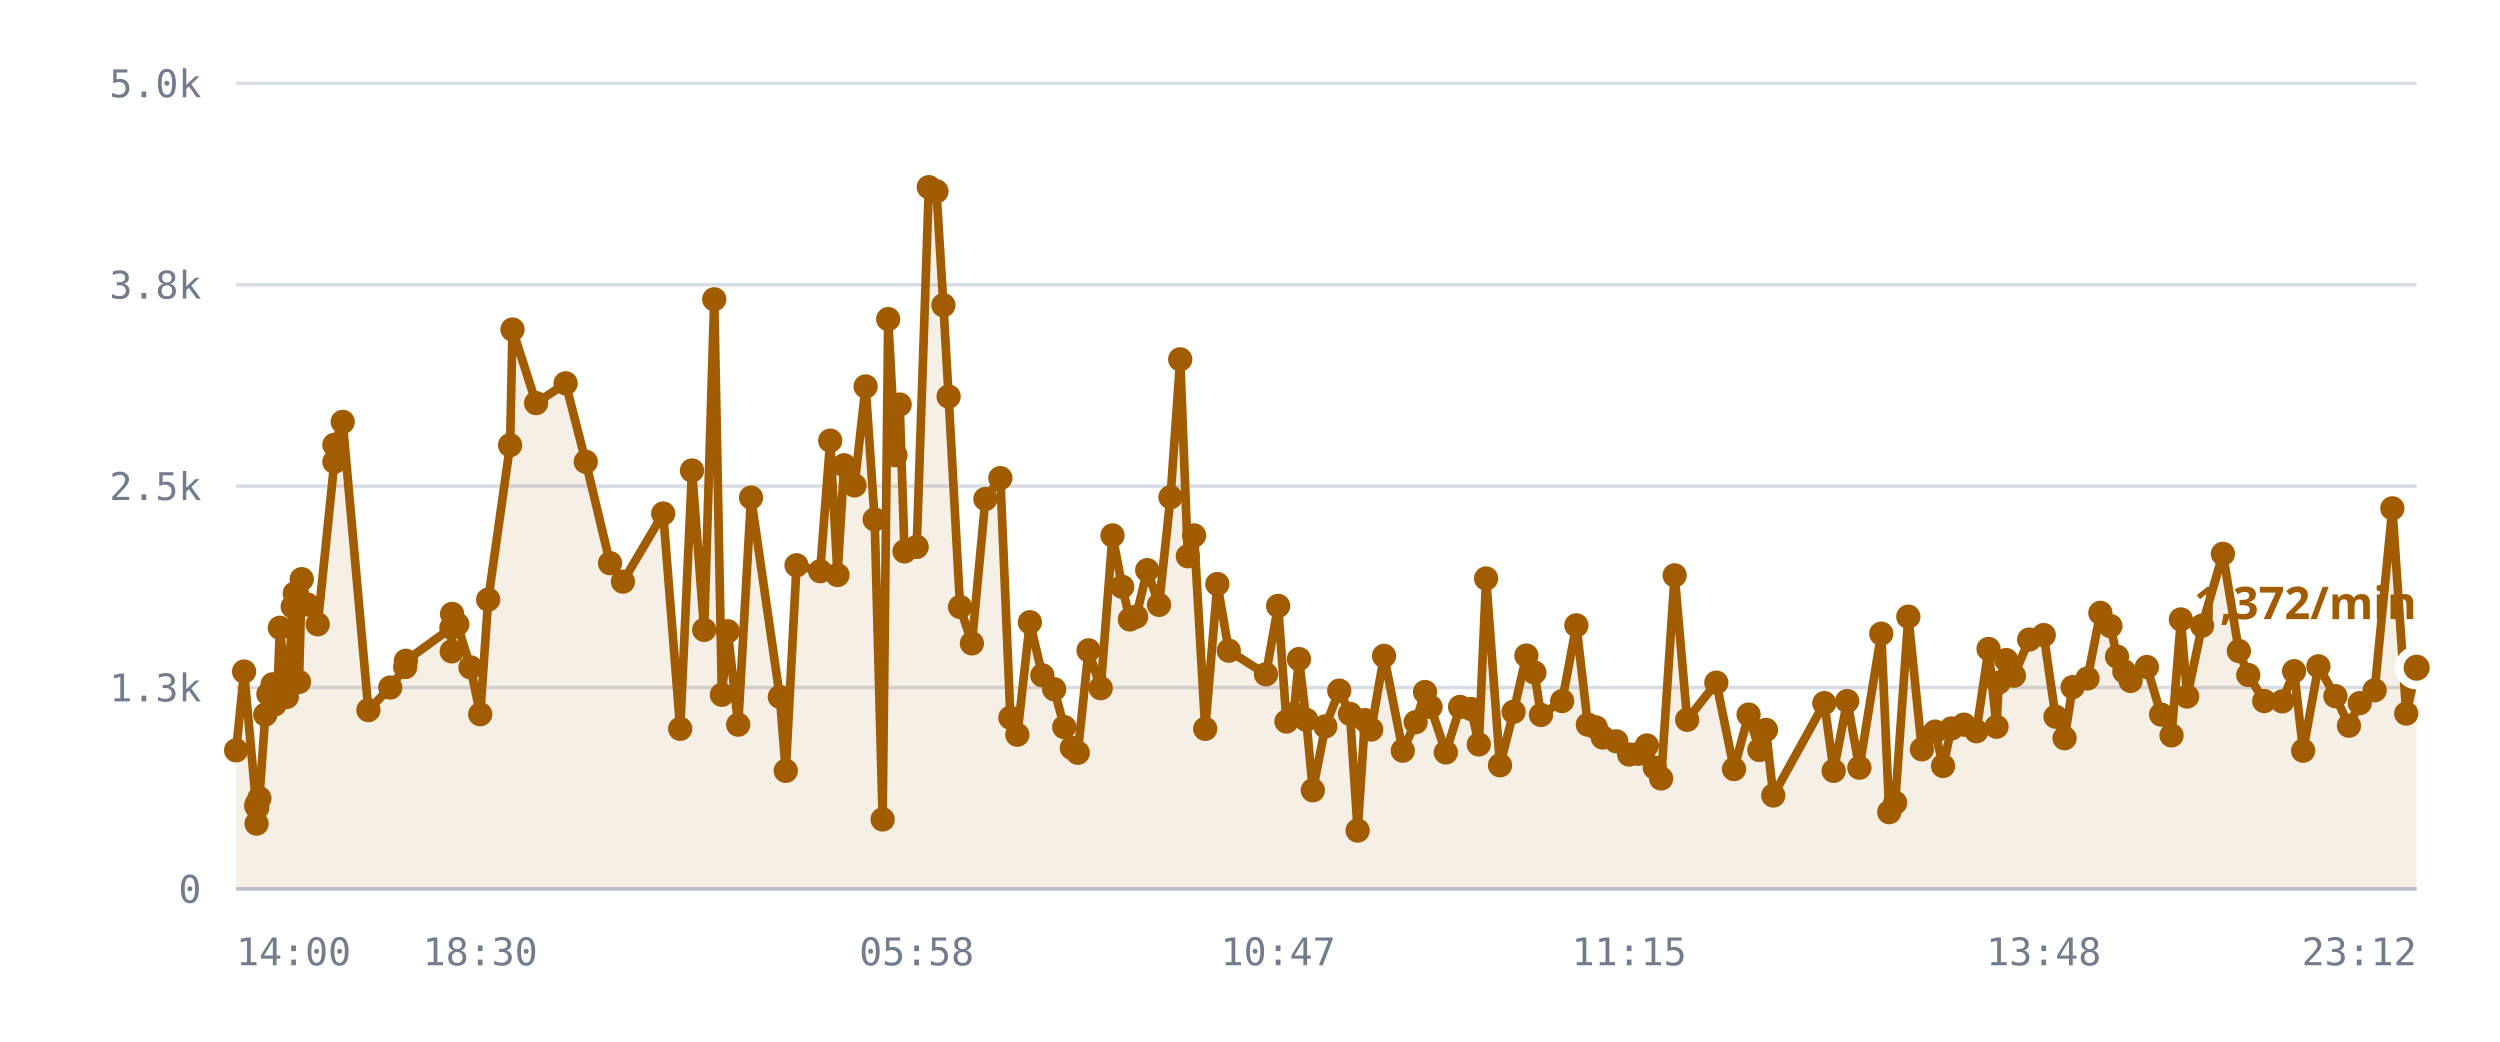
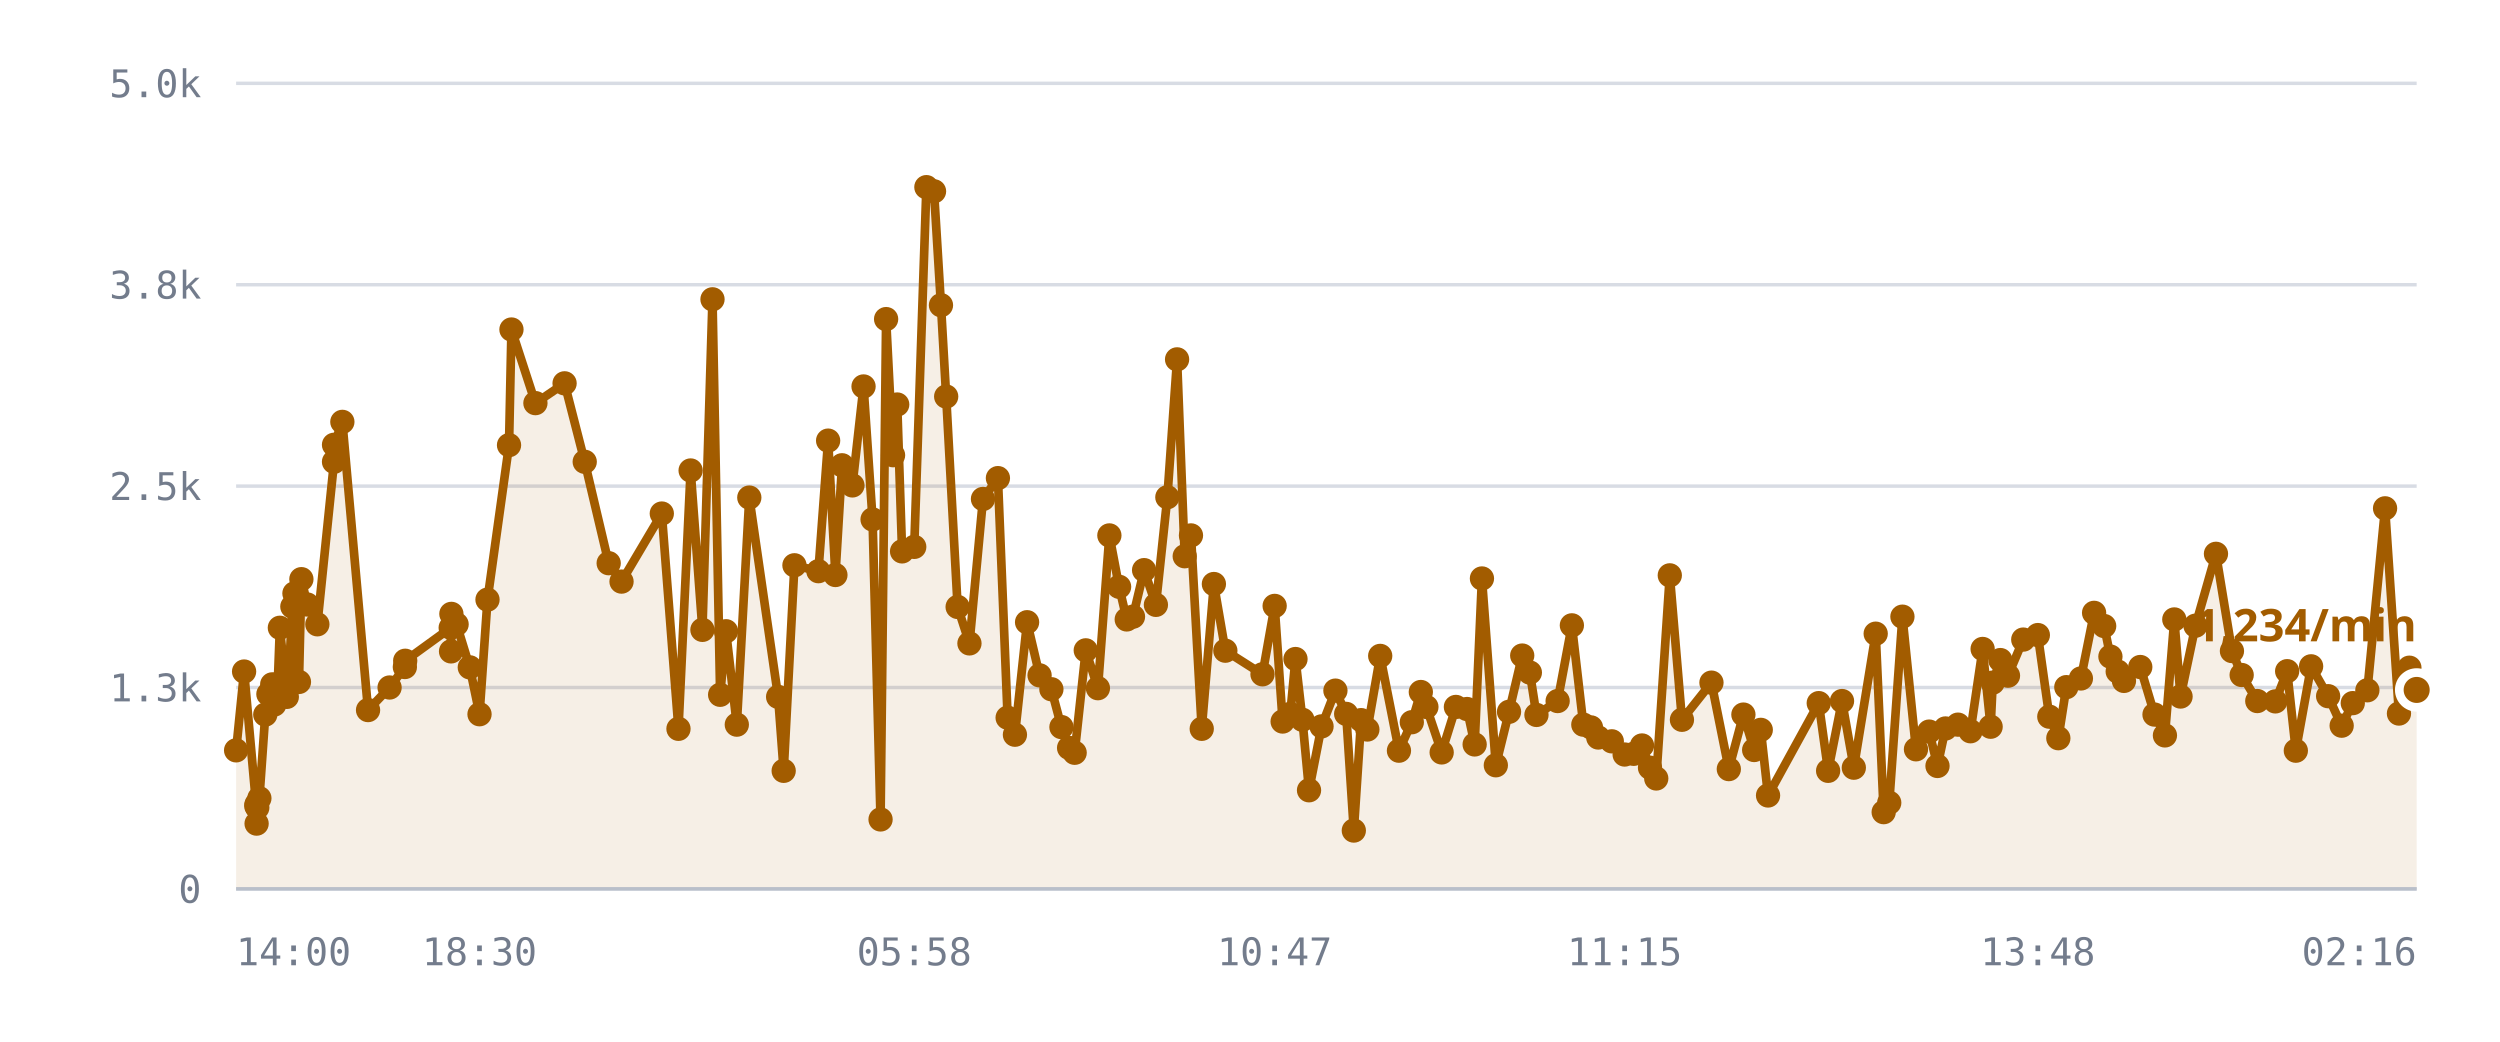
<svg xmlns="http://www.w3.org/2000/svg" viewBox="0 0 720 300" role="img" aria-label="/r/lobby messages per minute">
  <style>
    .grid      { stroke: var(--chart-grid, #d8dce4); stroke-width: 1; }
    .cap       { stroke: var(--chart-cap, #9a2b22); stroke-width: 1.5; stroke-dasharray: 5 4; }
    .cap-label { fill: var(--chart-cap, #9a2b22); font: 600 11px Archivo, system-ui, sans-serif; letter-spacing: .04em; }
    .tick      { fill: var(--chart-muted, #737c8c); font: 500 11px "IBM Plex Mono", ui-monospace, monospace; }
    .tick-y    { text-anchor: end; }
    .tick-x    { text-anchor: middle; }
    .series    { fill: none; stroke: var(--chart-line, #a25c00); stroke-width: 2.5; stroke-linejoin: round; stroke-linecap: round; }
    .fill      { fill: var(--chart-fill, rgba(162,92,0,.10)); stroke: none; }
    .dot       { fill: var(--chart-line, #a25c00); }
    .dot-last  { stroke: var(--chart-bg, #fff); stroke-width: 2.5; }
    .end-label { fill: var(--chart-line, #a25c00); font: 700 13px Archivo, system-ui, sans-serif; }
    .axis      { stroke: var(--chart-axis, #b9bfca); stroke-width: 1; }
  </style>
  <line x1="68" y1="256.0" x2="696" y2="256.0" class="grid" />
  <text x="58" y="260.0" class="tick tick-y">0</text>
  <line x1="68" y1="198.0" x2="696" y2="198.0" class="grid" />
  <text x="58" y="202.0" class="tick tick-y">1.3k</text>
  <line x1="68" y1="140.0" x2="696" y2="140.0" class="grid" />
  <text x="58" y="144.0" class="tick tick-y">2.5k</text>
  <line x1="68" y1="82.0" x2="696" y2="82.0" class="grid" />
  <text x="58" y="86.0" class="tick tick-y">3.8k</text>
  <line x1="68" y1="24.0" x2="696" y2="24.0" class="grid" />
  <text x="58" y="28.0" class="tick tick-y">5.0k</text>
-   <path d="M68.0,216.1 L70.3,193.4 L73.8,232.1 L73.9,237.2 L73.9,231.6 L74.1,232.6 L74.7,229.9 L76.4,205.8 L77.3,199.9 L78.5,197.1 L79.1,202.9 L80.0,197.0 L80.6,180.8 L82.6,200.7 L83.2,194.5 L84.3,174.7 L84.9,170.9 L86.1,196.4 L86.9,166.8 L88.5,174.1 L91.5,179.8 L96.3,133.0 L96.3,128.1 L98.7,121.5 L106.1,204.5 L112.4,198.0 L116.7,192.1 L116.9,190.3 L130.0,180.8 L130.1,187.6 L130.2,176.8 L131.7,179.8 L135.5,192.2 L138.3,205.7 L140.6,172.7 L146.9,128.2 L147.6,94.9 L154.4,116.1 L162.9,110.4 L168.7,133.0 L175.7,162.2 L179.4,167.5 L191.0,147.9 L195.9,209.9 L199.3,135.5 L202.8,181.4 L205.7,86.2 L207.9,200.1 L209.6,181.8 L212.6,208.7 L216.3,143.3 L224.6,200.7 L226.3,222.0 L229.4,162.8 L236.2,164.5 L239.1,126.9 L241.2,165.6 L243.1,134.0 L246.1,139.8 L249.3,111.3 L251.9,149.6 L254.2,236.0 L255.8,91.9 L257.9,131.1 L259.1,116.5 L260.5,158.8 L264.0,157.5 L267.5,53.9 L269.7,55.1 L271.7,87.9 L273.2,114.2 L276.5,174.8 L279.9,185.3 L283.8,143.7 L288.1,137.7 L291.0,206.7 L293.0,211.6 L296.6,179.2 L300.2,194.5 L303.6,198.5 L306.5,209.4 L308.7,215.4 L310.4,216.8 L313.5,187.3 L317.0,198.2 L320.4,154.2 L323.2,169.0 L325.4,178.4 L327.2,177.6 L330.4,164.2 L333.8,174.2 L337.1,143.2 L339.9,103.5 L342.1,160.2 L343.9,154.2 L347.1,209.9 L350.6,168.2 L353.9,187.4 L364.6,194.2 L368.1,174.5 L370.5,207.8 L372.6,205.6 L374.1,189.8 L376.2,207.3 L378.1,227.6 L381.7,209.2 L385.7,198.9 L388.8,205.6 L391.0,239.2 L393.1,207.4 L394.9,210.1 L398.6,188.9 L404.0,216.2 L407.7,208.0 L410.4,199.3 L412.0,203.6 L416.4,216.7 L420.5,203.6 L423.7,204.2 L425.9,214.4 L428.0,166.6 L432.0,220.4 L435.9,205.0 L439.6,188.8 L441.9,193.7 L443.8,205.9 L449.9,201.9 L454.0,180.1 L457.3,208.7 L459.6,209.5 L461.6,212.4 L465.5,213.5 L469.2,217.3 L471.9,217.1 L474.3,214.7 L476.6,221.1 L478.4,224.2 L482.3,165.7 L485.9,207.3 L494.3,196.6 L499.4,221.5 L503.6,205.8 L506.7,216.0 L508.6,210.2 L510.7,229.1 L525.4,202.5 L528.1,222.0 L532.0,201.9 L535.5,221.1 L541.8,182.5 L544.1,233.9 L545.8,231.2 L549.6,177.6 L553.5,215.8 L557.3,210.7 L559.6,220.6 L562.0,209.8 L565.6,208.7 L569.2,210.6 L572.7,186.9 L575.0,209.3 L575.6,196.6 L577.8,190.1 L580.0,194.6 L584.4,184.2 L588.6,182.9 L592.0,206.4 L594.6,212.6 L596.9,197.9 L601.2,195.4 L604.9,176.5 L607.8,180.3 L609.7,189.1 L611.8,193.4 L613.6,196.1 L618.3,192.1 L622.4,205.8 L625.4,211.8 L628.1,178.4 L629.9,200.6 L634.2,180.2 L640.2,159.5 L644.8,187.5 L647.5,194.4 L652.1,201.9 L657.3,202.0 L660.7,193.3 L663.3,216.2 L667.7,191.9 L672.6,200.5 L676.5,209.0 L679.6,202.5 L683.9,198.8 L689.0,146.4 L693.0,205.5 L696.0,192.3 L696.0,256.0 L68.0,256.0 Z" class="fill" />
-   <path d="M68.0,216.1 L70.3,193.4 L73.8,232.1 L73.9,237.2 L73.9,231.6 L74.1,232.6 L74.7,229.9 L76.4,205.8 L77.3,199.9 L78.5,197.1 L79.1,202.9 L80.0,197.0 L80.6,180.8 L82.6,200.7 L83.2,194.5 L84.3,174.7 L84.9,170.9 L86.1,196.4 L86.9,166.8 L88.5,174.1 L91.5,179.8 L96.3,133.0 L96.3,128.1 L98.7,121.5 L106.1,204.5 L112.4,198.0 L116.7,192.1 L116.9,190.3 L130.0,180.8 L130.1,187.6 L130.2,176.8 L131.7,179.8 L135.5,192.2 L138.3,205.7 L140.6,172.7 L146.9,128.2 L147.6,94.9 L154.4,116.1 L162.9,110.4 L168.7,133.0 L175.7,162.2 L179.4,167.5 L191.0,147.9 L195.9,209.9 L199.3,135.5 L202.8,181.4 L205.7,86.2 L207.9,200.1 L209.6,181.8 L212.6,208.7 L216.3,143.3 L224.6,200.7 L226.3,222.0 L229.4,162.8 L236.2,164.5 L239.1,126.9 L241.2,165.6 L243.1,134.0 L246.1,139.8 L249.3,111.3 L251.9,149.6 L254.2,236.0 L255.8,91.9 L257.9,131.1 L259.1,116.5 L260.5,158.8 L264.0,157.5 L267.5,53.9 L269.7,55.1 L271.7,87.9 L273.2,114.2 L276.5,174.8 L279.9,185.3 L283.8,143.7 L288.1,137.7 L291.0,206.7 L293.0,211.6 L296.6,179.2 L300.2,194.5 L303.6,198.5 L306.5,209.4 L308.7,215.4 L310.4,216.8 L313.5,187.3 L317.0,198.2 L320.4,154.2 L323.2,169.0 L325.4,178.4 L327.2,177.6 L330.4,164.2 L333.8,174.2 L337.1,143.2 L339.9,103.5 L342.1,160.2 L343.9,154.2 L347.1,209.9 L350.6,168.2 L353.9,187.4 L364.6,194.2 L368.1,174.5 L370.5,207.8 L372.6,205.6 L374.1,189.8 L376.2,207.3 L378.1,227.6 L381.7,209.2 L385.7,198.9 L388.8,205.6 L391.0,239.2 L393.1,207.4 L394.9,210.1 L398.6,188.9 L404.0,216.2 L407.7,208.0 L410.4,199.3 L412.0,203.6 L416.4,216.7 L420.5,203.6 L423.7,204.2 L425.9,214.4 L428.0,166.6 L432.0,220.4 L435.9,205.0 L439.6,188.8 L441.9,193.7 L443.8,205.9 L449.9,201.9 L454.0,180.1 L457.3,208.7 L459.6,209.5 L461.6,212.4 L465.5,213.5 L469.2,217.3 L471.9,217.1 L474.3,214.7 L476.6,221.1 L478.4,224.2 L482.3,165.7 L485.9,207.3 L494.3,196.6 L499.4,221.5 L503.6,205.8 L506.7,216.0 L508.6,210.2 L510.7,229.1 L525.4,202.5 L528.1,222.0 L532.0,201.9 L535.5,221.1 L541.8,182.5 L544.1,233.9 L545.8,231.2 L549.6,177.6 L553.5,215.8 L557.3,210.7 L559.6,220.6 L562.0,209.8 L565.6,208.7 L569.2,210.6 L572.7,186.9 L575.0,209.3 L575.6,196.6 L577.8,190.1 L580.0,194.6 L584.4,184.2 L588.6,182.9 L592.0,206.4 L594.6,212.6 L596.9,197.9 L601.2,195.4 L604.9,176.5 L607.8,180.3 L609.7,189.1 L611.8,193.4 L613.6,196.1 L618.3,192.1 L622.4,205.8 L625.4,211.8 L628.1,178.4 L629.9,200.6 L634.2,180.2 L640.2,159.5 L644.8,187.5 L647.5,194.4 L652.1,201.9 L657.3,202.0 L660.7,193.3 L663.3,216.2 L667.7,191.9 L672.6,200.5 L676.5,209.0 L679.6,202.5 L683.9,198.8 L689.0,146.4 L693.0,205.5 L696.0,192.3" class="series" />
+   <path d="M68.0,216.1 L70.3,193.4 L73.8,232.1 L73.9,237.2 L73.9,231.6 L74.1,232.6 L74.7,229.9 L76.4,205.8 L77.3,199.9 L78.4,197.1 L79.0,202.9 L80.0,197.0 L80.6,180.8 L82.6,200.7 L83.2,194.5 L84.2,174.7 L84.8,170.9 L86.1,196.4 L86.8,166.8 L88.5,174.1 L91.4,179.8 L96.2,133.0 L96.2,128.1 L98.6,121.5 L106.0,204.5 L112.2,198.0 L116.6,192.1 L116.7,190.3 L129.8,180.8 L129.9,187.6 L130.0,176.8 L131.5,179.8 L135.3,192.2 L138.1,205.7 L140.4,172.7 L146.6,128.2 L147.3,94.9 L154.2,116.1 L162.6,110.4 L168.4,133.0 L175.3,162.2 L179.0,167.5 L190.6,147.9 L195.4,209.9 L198.9,135.5 L202.3,181.4 L205.2,86.2 L207.4,200.1 L209.1,181.8 L212.2,208.7 L215.8,143.3 L224.1,200.7 L225.7,222.0 L228.8,162.8 L235.7,164.5 L238.5,126.9 L240.6,165.6 L242.5,134.0 L245.5,139.8 L248.7,111.3 L251.3,149.6 L253.6,236.0 L255.2,91.9 L257.2,131.1 L258.4,116.5 L259.8,158.8 L263.3,157.5 L266.8,53.9 L269.0,55.1 L271.0,87.9 L272.5,114.2 L275.8,174.8 L279.2,185.3 L283.1,143.7 L287.4,137.7 L290.2,206.7 L292.3,211.6 L295.8,179.2 L299.4,194.5 L302.8,198.5 L305.7,209.4 L307.9,215.4 L309.5,216.8 L312.7,187.3 L316.2,198.2 L319.5,154.2 L322.3,169.0 L324.5,178.4 L326.3,177.6 L329.5,164.2 L332.9,174.2 L336.2,143.2 L339.0,103.5 L341.2,160.2 L343.0,154.2 L346.1,209.9 L349.6,168.2 L352.9,187.4 L363.6,194.2 L367.1,174.5 L369.4,207.8 L371.6,205.6 L373.1,189.8 L375.1,207.3 L377.0,227.6 L380.6,209.2 L384.6,198.9 L387.7,205.6 L389.9,239.2 L392.0,207.4 L393.8,210.1 L397.5,188.9 L402.9,216.2 L406.6,208.0 L409.2,199.3 L410.8,203.6 L415.2,216.7 L419.3,203.6 L422.5,204.2 L424.7,214.4 L426.8,166.6 L430.8,220.4 L434.6,205.0 L438.4,188.8 L440.6,193.7 L442.5,205.9 L448.6,201.9 L452.7,180.1 L456.0,208.7 L458.2,209.5 L460.3,212.4 L464.2,213.5 L467.9,217.3 L470.5,217.1 L472.9,214.7 L475.2,221.1 L477.0,224.2 L480.9,165.7 L484.4,207.3 L492.9,196.6 L497.9,221.5 L502.1,205.8 L505.2,216.0 L507.1,210.2 L509.2,229.1 L523.8,202.5 L526.5,222.0 L530.5,201.9 L533.9,221.1 L540.2,182.5 L542.5,233.9 L544.1,231.2 L547.9,177.6 L551.8,215.8 L555.6,210.7 L558.0,220.6 L560.3,209.8 L563.9,208.7 L567.5,210.6 L571.0,186.9 L573.3,209.3 L573.9,196.6 L576.1,190.1 L578.3,194.6 L582.7,184.2 L586.9,182.9 L590.2,206.4 L592.8,212.6 L595.1,197.9 L599.3,195.4 L603.1,176.5 L606.0,180.3 L607.8,189.1 L609.9,193.4 L611.7,196.1 L616.4,192.1 L620.5,205.8 L623.5,211.8 L626.2,178.4 L628.0,200.6 L632.3,180.2 L638.2,159.5 L642.8,187.5 L645.6,194.4 L650.1,201.9 L655.3,202.0 L658.7,193.3 L661.2,216.2 L665.6,191.9 L670.5,200.5 L674.4,209.0 L677.6,202.5 L681.8,198.8 L686.9,146.4 L690.9,205.5 L693.9,192.3 L696.0,198.7 L696.0,256.0 L68.0,256.0 Z" class="fill" />
+   <path d="M68.0,216.1 L70.3,193.4 L73.8,232.1 L73.9,237.2 L73.9,231.6 L74.1,232.6 L74.7,229.9 L76.4,205.8 L77.3,199.9 L78.4,197.1 L79.0,202.9 L80.0,197.0 L80.6,180.8 L82.6,200.7 L83.2,194.5 L84.2,174.7 L84.8,170.9 L86.1,196.4 L86.8,166.8 L88.5,174.1 L91.4,179.8 L96.2,133.0 L96.2,128.1 L98.6,121.5 L106.0,204.5 L112.2,198.0 L116.6,192.1 L116.7,190.3 L129.8,180.8 L129.9,187.6 L130.0,176.8 L131.5,179.8 L135.3,192.2 L138.1,205.7 L140.4,172.7 L146.6,128.2 L147.3,94.9 L154.2,116.1 L162.6,110.4 L168.4,133.0 L175.3,162.2 L179.0,167.5 L190.6,147.9 L195.4,209.9 L198.9,135.5 L202.3,181.4 L205.2,86.2 L207.4,200.1 L209.1,181.8 L212.2,208.7 L215.8,143.3 L224.1,200.7 L225.7,222.0 L228.8,162.8 L235.7,164.5 L238.5,126.9 L240.6,165.6 L242.5,134.0 L245.5,139.8 L248.7,111.3 L251.3,149.6 L253.6,236.0 L255.2,91.9 L257.2,131.1 L258.4,116.5 L259.8,158.8 L263.3,157.5 L266.8,53.9 L269.0,55.1 L271.0,87.9 L272.5,114.2 L275.8,174.8 L279.2,185.3 L283.1,143.7 L287.4,137.7 L290.2,206.7 L292.3,211.6 L295.8,179.2 L299.4,194.5 L302.8,198.5 L305.7,209.4 L307.9,215.4 L309.5,216.8 L312.7,187.3 L316.2,198.2 L319.5,154.2 L322.3,169.0 L324.5,178.4 L326.3,177.6 L329.5,164.2 L332.9,174.2 L336.2,143.2 L339.0,103.5 L341.2,160.2 L343.0,154.2 L346.1,209.9 L349.6,168.2 L352.9,187.4 L363.6,194.2 L367.1,174.5 L369.4,207.8 L371.6,205.6 L373.1,189.8 L375.1,207.3 L377.0,227.6 L380.6,209.2 L384.6,198.9 L387.7,205.6 L389.9,239.2 L392.0,207.4 L393.8,210.1 L397.5,188.9 L402.9,216.2 L406.6,208.0 L409.2,199.3 L410.8,203.6 L415.2,216.7 L419.3,203.6 L422.5,204.2 L424.7,214.4 L426.8,166.6 L430.8,220.4 L434.6,205.0 L438.4,188.8 L440.6,193.7 L442.5,205.9 L448.6,201.9 L452.7,180.1 L456.0,208.7 L458.2,209.5 L460.3,212.4 L464.2,213.5 L467.9,217.3 L470.5,217.1 L472.9,214.7 L475.2,221.1 L477.0,224.2 L480.9,165.7 L484.4,207.3 L492.9,196.6 L497.9,221.5 L502.1,205.8 L505.2,216.0 L507.1,210.2 L509.2,229.1 L523.8,202.5 L526.5,222.0 L530.5,201.9 L533.9,221.1 L540.2,182.5 L542.5,233.9 L544.1,231.2 L547.9,177.6 L551.8,215.8 L555.6,210.7 L558.0,220.6 L560.3,209.8 L563.9,208.7 L567.5,210.6 L571.0,186.9 L573.3,209.3 L573.9,196.6 L576.1,190.1 L578.3,194.6 L582.7,184.2 L586.9,182.9 L590.2,206.4 L592.8,212.6 L595.1,197.9 L599.3,195.4 L603.1,176.5 L606.0,180.3 L607.8,189.1 L609.9,193.4 L611.7,196.1 L616.4,192.1 L620.5,205.8 L623.5,211.8 L626.2,178.4 L628.0,200.6 L632.3,180.2 L638.2,159.5 L642.8,187.5 L645.6,194.4 L650.1,201.9 L655.3,202.0 L658.7,193.3 L661.2,216.2 L665.6,191.9 L670.5,200.5 L674.4,209.0 L677.6,202.5 L681.8,198.8 L686.9,146.4 L690.9,205.5 L693.9,192.3 L696.0,198.7" class="series" />
  <circle cx="68.0" cy="216.1" r="3.5" class="dot" />
  <circle cx="70.3" cy="193.4" r="3.5" class="dot" />
  <circle cx="73.8" cy="232.1" r="3.5" class="dot" />
  <circle cx="73.9" cy="237.2" r="3.5" class="dot" />
  <circle cx="73.9" cy="231.6" r="3.5" class="dot" />
  <circle cx="74.1" cy="232.6" r="3.5" class="dot" />
  <circle cx="74.7" cy="229.9" r="3.5" class="dot" />
  <circle cx="76.4" cy="205.8" r="3.5" class="dot" />
  <circle cx="77.3" cy="199.9" r="3.5" class="dot" />
-   <circle cx="78.5" cy="197.1" r="3.5" class="dot" />
-   <circle cx="79.1" cy="202.9" r="3.5" class="dot" />
+   <circle cx="78.4" cy="197.1" r="3.5" class="dot" />
+   <circle cx="79.0" cy="202.9" r="3.5" class="dot" />
  <circle cx="80.0" cy="197.0" r="3.5" class="dot" />
  <circle cx="80.6" cy="180.8" r="3.5" class="dot" />
  <circle cx="82.6" cy="200.7" r="3.5" class="dot" />
  <circle cx="83.2" cy="194.5" r="3.5" class="dot" />
-   <circle cx="84.3" cy="174.7" r="3.5" class="dot" />
-   <circle cx="84.9" cy="170.9" r="3.5" class="dot" />
+   <circle cx="84.2" cy="174.7" r="3.5" class="dot" />
+   <circle cx="84.8" cy="170.9" r="3.5" class="dot" />
  <circle cx="86.1" cy="196.4" r="3.5" class="dot" />
-   <circle cx="86.9" cy="166.8" r="3.5" class="dot" />
+   <circle cx="86.8" cy="166.8" r="3.5" class="dot" />
  <circle cx="88.5" cy="174.1" r="3.5" class="dot" />
-   <circle cx="91.5" cy="179.8" r="3.5" class="dot" />
-   <circle cx="96.3" cy="133.0" r="3.5" class="dot" />
-   <circle cx="96.3" cy="128.1" r="3.5" class="dot" />
-   <circle cx="98.7" cy="121.5" r="3.5" class="dot" />
-   <circle cx="106.1" cy="204.5" r="3.5" class="dot" />
-   <circle cx="112.4" cy="198.0" r="3.5" class="dot" />
-   <circle cx="116.7" cy="192.1" r="3.5" class="dot" />
-   <circle cx="116.9" cy="190.3" r="3.5" class="dot" />
-   <circle cx="130.0" cy="180.8" r="3.5" class="dot" />
-   <circle cx="130.1" cy="187.6" r="3.5" class="dot" />
-   <circle cx="130.2" cy="176.8" r="3.5" class="dot" />
-   <circle cx="131.7" cy="179.8" r="3.5" class="dot" />
-   <circle cx="135.5" cy="192.2" r="3.5" class="dot" />
-   <circle cx="138.3" cy="205.7" r="3.5" class="dot" />
-   <circle cx="140.6" cy="172.7" r="3.5" class="dot" />
-   <circle cx="146.9" cy="128.2" r="3.5" class="dot" />
-   <circle cx="147.6" cy="94.9" r="3.5" class="dot" />
-   <circle cx="154.4" cy="116.1" r="3.5" class="dot" />
-   <circle cx="162.9" cy="110.4" r="3.5" class="dot" />
-   <circle cx="168.7" cy="133.0" r="3.5" class="dot" />
-   <circle cx="175.7" cy="162.2" r="3.5" class="dot" />
-   <circle cx="179.4" cy="167.5" r="3.5" class="dot" />
-   <circle cx="191.0" cy="147.9" r="3.5" class="dot" />
-   <circle cx="195.9" cy="209.9" r="3.5" class="dot" />
-   <circle cx="199.3" cy="135.5" r="3.5" class="dot" />
-   <circle cx="202.8" cy="181.4" r="3.5" class="dot" />
-   <circle cx="205.7" cy="86.2" r="3.5" class="dot" />
-   <circle cx="207.9" cy="200.1" r="3.5" class="dot" />
-   <circle cx="209.6" cy="181.8" r="3.5" class="dot" />
-   <circle cx="212.6" cy="208.7" r="3.5" class="dot" />
-   <circle cx="216.3" cy="143.3" r="3.5" class="dot" />
-   <circle cx="224.6" cy="200.7" r="3.5" class="dot" />
-   <circle cx="226.3" cy="222.0" r="3.5" class="dot" />
-   <circle cx="229.4" cy="162.8" r="3.5" class="dot" />
-   <circle cx="236.2" cy="164.5" r="3.5" class="dot" />
-   <circle cx="239.1" cy="126.9" r="3.5" class="dot" />
-   <circle cx="241.2" cy="165.6" r="3.5" class="dot" />
-   <circle cx="243.1" cy="134.0" r="3.5" class="dot" />
-   <circle cx="246.1" cy="139.8" r="3.5" class="dot" />
-   <circle cx="249.3" cy="111.3" r="3.5" class="dot" />
-   <circle cx="251.9" cy="149.6" r="3.5" class="dot" />
-   <circle cx="254.2" cy="236.0" r="3.5" class="dot" />
-   <circle cx="255.8" cy="91.9" r="3.5" class="dot" />
-   <circle cx="257.9" cy="131.1" r="3.5" class="dot" />
-   <circle cx="259.1" cy="116.5" r="3.5" class="dot" />
-   <circle cx="260.5" cy="158.8" r="3.5" class="dot" />
-   <circle cx="264.0" cy="157.5" r="3.5" class="dot" />
-   <circle cx="267.5" cy="53.9" r="3.5" class="dot" />
-   <circle cx="269.7" cy="55.1" r="3.5" class="dot" />
-   <circle cx="271.7" cy="87.9" r="3.5" class="dot" />
-   <circle cx="273.2" cy="114.2" r="3.5" class="dot" />
-   <circle cx="276.5" cy="174.8" r="3.5" class="dot" />
-   <circle cx="279.9" cy="185.3" r="3.5" class="dot" />
-   <circle cx="283.8" cy="143.7" r="3.5" class="dot" />
-   <circle cx="288.1" cy="137.7" r="3.5" class="dot" />
-   <circle cx="291.0" cy="206.7" r="3.5" class="dot" />
-   <circle cx="293.0" cy="211.6" r="3.5" class="dot" />
-   <circle cx="296.6" cy="179.2" r="3.5" class="dot" />
-   <circle cx="300.2" cy="194.5" r="3.5" class="dot" />
-   <circle cx="303.6" cy="198.5" r="3.5" class="dot" />
-   <circle cx="306.5" cy="209.4" r="3.5" class="dot" />
-   <circle cx="308.7" cy="215.4" r="3.5" class="dot" />
-   <circle cx="310.4" cy="216.8" r="3.5" class="dot" />
-   <circle cx="313.5" cy="187.3" r="3.5" class="dot" />
-   <circle cx="317.0" cy="198.2" r="3.5" class="dot" />
-   <circle cx="320.4" cy="154.2" r="3.5" class="dot" />
-   <circle cx="323.2" cy="169.0" r="3.5" class="dot" />
-   <circle cx="325.4" cy="178.4" r="3.5" class="dot" />
-   <circle cx="327.2" cy="177.6" r="3.5" class="dot" />
-   <circle cx="330.4" cy="164.2" r="3.5" class="dot" />
-   <circle cx="333.8" cy="174.2" r="3.5" class="dot" />
-   <circle cx="337.1" cy="143.2" r="3.5" class="dot" />
-   <circle cx="339.9" cy="103.5" r="3.5" class="dot" />
-   <circle cx="342.1" cy="160.2" r="3.5" class="dot" />
-   <circle cx="343.9" cy="154.2" r="3.5" class="dot" />
-   <circle cx="347.1" cy="209.9" r="3.5" class="dot" />
-   <circle cx="350.6" cy="168.2" r="3.5" class="dot" />
-   <circle cx="353.9" cy="187.4" r="3.5" class="dot" />
-   <circle cx="364.6" cy="194.2" r="3.5" class="dot" />
-   <circle cx="368.1" cy="174.5" r="3.5" class="dot" />
-   <circle cx="370.5" cy="207.8" r="3.5" class="dot" />
-   <circle cx="372.6" cy="205.6" r="3.5" class="dot" />
-   <circle cx="374.1" cy="189.8" r="3.5" class="dot" />
-   <circle cx="376.2" cy="207.3" r="3.5" class="dot" />
-   <circle cx="378.1" cy="227.6" r="3.5" class="dot" />
-   <circle cx="381.7" cy="209.2" r="3.5" class="dot" />
-   <circle cx="385.7" cy="198.9" r="3.5" class="dot" />
-   <circle cx="388.8" cy="205.6" r="3.5" class="dot" />
-   <circle cx="391.0" cy="239.2" r="3.5" class="dot" />
-   <circle cx="393.1" cy="207.4" r="3.5" class="dot" />
-   <circle cx="394.9" cy="210.1" r="3.5" class="dot" />
-   <circle cx="398.6" cy="188.9" r="3.5" class="dot" />
-   <circle cx="404.0" cy="216.2" r="3.5" class="dot" />
-   <circle cx="407.7" cy="208.0" r="3.5" class="dot" />
-   <circle cx="410.4" cy="199.3" r="3.5" class="dot" />
-   <circle cx="412.0" cy="203.6" r="3.5" class="dot" />
-   <circle cx="416.4" cy="216.7" r="3.5" class="dot" />
-   <circle cx="420.5" cy="203.6" r="3.5" class="dot" />
-   <circle cx="423.7" cy="204.2" r="3.5" class="dot" />
-   <circle cx="425.9" cy="214.4" r="3.5" class="dot" />
-   <circle cx="428.0" cy="166.6" r="3.5" class="dot" />
-   <circle cx="432.0" cy="220.4" r="3.5" class="dot" />
-   <circle cx="435.9" cy="205.0" r="3.5" class="dot" />
-   <circle cx="439.6" cy="188.8" r="3.5" class="dot" />
-   <circle cx="441.9" cy="193.7" r="3.5" class="dot" />
-   <circle cx="443.8" cy="205.9" r="3.5" class="dot" />
-   <circle cx="449.9" cy="201.9" r="3.5" class="dot" />
-   <circle cx="454.0" cy="180.1" r="3.5" class="dot" />
-   <circle cx="457.3" cy="208.7" r="3.5" class="dot" />
-   <circle cx="459.6" cy="209.5" r="3.5" class="dot" />
-   <circle cx="461.6" cy="212.4" r="3.5" class="dot" />
-   <circle cx="465.5" cy="213.5" r="3.5" class="dot" />
-   <circle cx="469.2" cy="217.3" r="3.5" class="dot" />
-   <circle cx="471.9" cy="217.1" r="3.5" class="dot" />
-   <circle cx="474.3" cy="214.7" r="3.5" class="dot" />
-   <circle cx="476.6" cy="221.1" r="3.5" class="dot" />
-   <circle cx="478.4" cy="224.2" r="3.5" class="dot" />
-   <circle cx="482.3" cy="165.7" r="3.5" class="dot" />
-   <circle cx="485.9" cy="207.3" r="3.5" class="dot" />
-   <circle cx="494.3" cy="196.6" r="3.5" class="dot" />
-   <circle cx="499.4" cy="221.5" r="3.5" class="dot" />
-   <circle cx="503.6" cy="205.8" r="3.5" class="dot" />
-   <circle cx="506.7" cy="216.0" r="3.5" class="dot" />
-   <circle cx="508.6" cy="210.2" r="3.5" class="dot" />
-   <circle cx="510.7" cy="229.1" r="3.5" class="dot" />
-   <circle cx="525.4" cy="202.5" r="3.5" class="dot" />
-   <circle cx="528.1" cy="222.0" r="3.5" class="dot" />
-   <circle cx="532.0" cy="201.9" r="3.5" class="dot" />
-   <circle cx="535.5" cy="221.1" r="3.5" class="dot" />
-   <circle cx="541.8" cy="182.5" r="3.5" class="dot" />
-   <circle cx="544.1" cy="233.9" r="3.5" class="dot" />
-   <circle cx="545.8" cy="231.2" r="3.5" class="dot" />
-   <circle cx="549.6" cy="177.6" r="3.5" class="dot" />
-   <circle cx="553.5" cy="215.8" r="3.5" class="dot" />
-   <circle cx="557.3" cy="210.7" r="3.5" class="dot" />
-   <circle cx="559.6" cy="220.6" r="3.5" class="dot" />
-   <circle cx="562.0" cy="209.8" r="3.5" class="dot" />
-   <circle cx="565.6" cy="208.7" r="3.5" class="dot" />
-   <circle cx="569.2" cy="210.6" r="3.5" class="dot" />
-   <circle cx="572.7" cy="186.9" r="3.5" class="dot" />
-   <circle cx="575.0" cy="209.3" r="3.5" class="dot" />
-   <circle cx="575.6" cy="196.6" r="3.5" class="dot" />
-   <circle cx="577.8" cy="190.1" r="3.5" class="dot" />
-   <circle cx="580.0" cy="194.6" r="3.5" class="dot" />
-   <circle cx="584.4" cy="184.2" r="3.5" class="dot" />
-   <circle cx="588.6" cy="182.9" r="3.5" class="dot" />
-   <circle cx="592.0" cy="206.4" r="3.5" class="dot" />
-   <circle cx="594.6" cy="212.6" r="3.5" class="dot" />
-   <circle cx="596.9" cy="197.9" r="3.5" class="dot" />
-   <circle cx="601.2" cy="195.4" r="3.5" class="dot" />
-   <circle cx="604.9" cy="176.5" r="3.5" class="dot" />
-   <circle cx="607.8" cy="180.3" r="3.5" class="dot" />
-   <circle cx="609.7" cy="189.1" r="3.5" class="dot" />
-   <circle cx="611.8" cy="193.4" r="3.5" class="dot" />
-   <circle cx="613.6" cy="196.1" r="3.5" class="dot" />
-   <circle cx="618.3" cy="192.1" r="3.5" class="dot" />
-   <circle cx="622.4" cy="205.8" r="3.5" class="dot" />
-   <circle cx="625.4" cy="211.8" r="3.5" class="dot" />
-   <circle cx="628.1" cy="178.4" r="3.5" class="dot" />
-   <circle cx="629.9" cy="200.6" r="3.5" class="dot" />
-   <circle cx="634.2" cy="180.2" r="3.5" class="dot" />
-   <circle cx="640.2" cy="159.5" r="3.5" class="dot" />
-   <circle cx="644.8" cy="187.5" r="3.5" class="dot" />
-   <circle cx="647.5" cy="194.4" r="3.5" class="dot" />
-   <circle cx="652.1" cy="201.9" r="3.5" class="dot" />
-   <circle cx="657.3" cy="202.0" r="3.5" class="dot" />
-   <circle cx="660.7" cy="193.3" r="3.5" class="dot" />
-   <circle cx="663.3" cy="216.2" r="3.5" class="dot" />
-   <circle cx="667.7" cy="191.9" r="3.5" class="dot" />
-   <circle cx="672.6" cy="200.5" r="3.5" class="dot" />
-   <circle cx="676.5" cy="209.0" r="3.5" class="dot" />
-   <circle cx="679.6" cy="202.5" r="3.5" class="dot" />
-   <circle cx="683.9" cy="198.8" r="3.5" class="dot" />
-   <circle cx="689.0" cy="146.4" r="3.5" class="dot" />
-   <circle cx="693.0" cy="205.5" r="3.5" class="dot" />
-   <circle cx="696.0" cy="192.3" r="5" class="dot dot-last" />
-   <text x="696.0" y="178.3" class="end-label" text-anchor="end">1,372/min</text>
+   <circle cx="91.4" cy="179.8" r="3.5" class="dot" />
+   <circle cx="96.2" cy="133.0" r="3.5" class="dot" />
+   <circle cx="96.2" cy="128.1" r="3.5" class="dot" />
+   <circle cx="98.6" cy="121.5" r="3.5" class="dot" />
+   <circle cx="106.0" cy="204.5" r="3.5" class="dot" />
+   <circle cx="112.2" cy="198.0" r="3.5" class="dot" />
+   <circle cx="116.6" cy="192.1" r="3.5" class="dot" />
+   <circle cx="116.7" cy="190.3" r="3.5" class="dot" />
+   <circle cx="129.8" cy="180.8" r="3.5" class="dot" />
+   <circle cx="129.9" cy="187.6" r="3.5" class="dot" />
+   <circle cx="130.0" cy="176.8" r="3.5" class="dot" />
+   <circle cx="131.5" cy="179.8" r="3.5" class="dot" />
+   <circle cx="135.3" cy="192.2" r="3.5" class="dot" />
+   <circle cx="138.1" cy="205.7" r="3.5" class="dot" />
+   <circle cx="140.4" cy="172.7" r="3.5" class="dot" />
+   <circle cx="146.6" cy="128.2" r="3.5" class="dot" />
+   <circle cx="147.3" cy="94.9" r="3.5" class="dot" />
+   <circle cx="154.2" cy="116.1" r="3.5" class="dot" />
+   <circle cx="162.6" cy="110.4" r="3.5" class="dot" />
+   <circle cx="168.4" cy="133.0" r="3.5" class="dot" />
+   <circle cx="175.3" cy="162.2" r="3.5" class="dot" />
+   <circle cx="179.0" cy="167.5" r="3.5" class="dot" />
+   <circle cx="190.6" cy="147.9" r="3.5" class="dot" />
+   <circle cx="195.4" cy="209.9" r="3.5" class="dot" />
+   <circle cx="198.9" cy="135.5" r="3.5" class="dot" />
+   <circle cx="202.3" cy="181.4" r="3.5" class="dot" />
+   <circle cx="205.2" cy="86.2" r="3.5" class="dot" />
+   <circle cx="207.4" cy="200.1" r="3.5" class="dot" />
+   <circle cx="209.1" cy="181.8" r="3.5" class="dot" />
+   <circle cx="212.2" cy="208.7" r="3.5" class="dot" />
+   <circle cx="215.8" cy="143.3" r="3.5" class="dot" />
+   <circle cx="224.1" cy="200.7" r="3.5" class="dot" />
+   <circle cx="225.7" cy="222.0" r="3.5" class="dot" />
+   <circle cx="228.8" cy="162.8" r="3.5" class="dot" />
+   <circle cx="235.7" cy="164.5" r="3.5" class="dot" />
+   <circle cx="238.5" cy="126.9" r="3.5" class="dot" />
+   <circle cx="240.6" cy="165.6" r="3.5" class="dot" />
+   <circle cx="242.5" cy="134.0" r="3.5" class="dot" />
+   <circle cx="245.5" cy="139.8" r="3.5" class="dot" />
+   <circle cx="248.7" cy="111.3" r="3.5" class="dot" />
+   <circle cx="251.3" cy="149.6" r="3.5" class="dot" />
+   <circle cx="253.6" cy="236.0" r="3.5" class="dot" />
+   <circle cx="255.2" cy="91.9" r="3.5" class="dot" />
+   <circle cx="257.2" cy="131.1" r="3.5" class="dot" />
+   <circle cx="258.4" cy="116.5" r="3.5" class="dot" />
+   <circle cx="259.8" cy="158.8" r="3.5" class="dot" />
+   <circle cx="263.3" cy="157.5" r="3.5" class="dot" />
+   <circle cx="266.8" cy="53.9" r="3.5" class="dot" />
+   <circle cx="269.0" cy="55.1" r="3.5" class="dot" />
+   <circle cx="271.0" cy="87.9" r="3.5" class="dot" />
+   <circle cx="272.5" cy="114.2" r="3.5" class="dot" />
+   <circle cx="275.8" cy="174.8" r="3.5" class="dot" />
+   <circle cx="279.2" cy="185.3" r="3.5" class="dot" />
+   <circle cx="283.1" cy="143.7" r="3.5" class="dot" />
+   <circle cx="287.4" cy="137.7" r="3.5" class="dot" />
+   <circle cx="290.2" cy="206.7" r="3.5" class="dot" />
+   <circle cx="292.3" cy="211.6" r="3.5" class="dot" />
+   <circle cx="295.8" cy="179.2" r="3.5" class="dot" />
+   <circle cx="299.4" cy="194.5" r="3.5" class="dot" />
+   <circle cx="302.8" cy="198.5" r="3.5" class="dot" />
+   <circle cx="305.7" cy="209.4" r="3.5" class="dot" />
+   <circle cx="307.9" cy="215.4" r="3.5" class="dot" />
+   <circle cx="309.5" cy="216.8" r="3.5" class="dot" />
+   <circle cx="312.7" cy="187.3" r="3.5" class="dot" />
+   <circle cx="316.2" cy="198.2" r="3.5" class="dot" />
+   <circle cx="319.5" cy="154.2" r="3.5" class="dot" />
+   <circle cx="322.3" cy="169.0" r="3.5" class="dot" />
+   <circle cx="324.5" cy="178.4" r="3.5" class="dot" />
+   <circle cx="326.3" cy="177.6" r="3.5" class="dot" />
+   <circle cx="329.5" cy="164.2" r="3.5" class="dot" />
+   <circle cx="332.9" cy="174.2" r="3.5" class="dot" />
+   <circle cx="336.2" cy="143.2" r="3.5" class="dot" />
+   <circle cx="339.0" cy="103.5" r="3.5" class="dot" />
+   <circle cx="341.2" cy="160.2" r="3.5" class="dot" />
+   <circle cx="343.0" cy="154.2" r="3.5" class="dot" />
+   <circle cx="346.1" cy="209.9" r="3.5" class="dot" />
+   <circle cx="349.6" cy="168.2" r="3.5" class="dot" />
+   <circle cx="352.9" cy="187.4" r="3.5" class="dot" />
+   <circle cx="363.6" cy="194.2" r="3.5" class="dot" />
+   <circle cx="367.1" cy="174.5" r="3.5" class="dot" />
+   <circle cx="369.4" cy="207.8" r="3.5" class="dot" />
+   <circle cx="371.6" cy="205.6" r="3.5" class="dot" />
+   <circle cx="373.1" cy="189.8" r="3.5" class="dot" />
+   <circle cx="375.1" cy="207.3" r="3.5" class="dot" />
+   <circle cx="377.0" cy="227.6" r="3.5" class="dot" />
+   <circle cx="380.6" cy="209.2" r="3.5" class="dot" />
+   <circle cx="384.6" cy="198.9" r="3.5" class="dot" />
+   <circle cx="387.7" cy="205.6" r="3.5" class="dot" />
+   <circle cx="389.9" cy="239.2" r="3.5" class="dot" />
+   <circle cx="392.0" cy="207.4" r="3.5" class="dot" />
+   <circle cx="393.8" cy="210.1" r="3.5" class="dot" />
+   <circle cx="397.5" cy="188.9" r="3.5" class="dot" />
+   <circle cx="402.9" cy="216.2" r="3.5" class="dot" />
+   <circle cx="406.6" cy="208.0" r="3.5" class="dot" />
+   <circle cx="409.2" cy="199.3" r="3.5" class="dot" />
+   <circle cx="410.8" cy="203.6" r="3.5" class="dot" />
+   <circle cx="415.2" cy="216.7" r="3.5" class="dot" />
+   <circle cx="419.3" cy="203.6" r="3.5" class="dot" />
+   <circle cx="422.5" cy="204.2" r="3.5" class="dot" />
+   <circle cx="424.7" cy="214.4" r="3.5" class="dot" />
+   <circle cx="426.8" cy="166.6" r="3.5" class="dot" />
+   <circle cx="430.8" cy="220.4" r="3.5" class="dot" />
+   <circle cx="434.6" cy="205.0" r="3.5" class="dot" />
+   <circle cx="438.4" cy="188.8" r="3.5" class="dot" />
+   <circle cx="440.6" cy="193.7" r="3.5" class="dot" />
+   <circle cx="442.5" cy="205.9" r="3.5" class="dot" />
+   <circle cx="448.6" cy="201.9" r="3.5" class="dot" />
+   <circle cx="452.7" cy="180.1" r="3.5" class="dot" />
+   <circle cx="456.0" cy="208.7" r="3.5" class="dot" />
+   <circle cx="458.2" cy="209.5" r="3.5" class="dot" />
+   <circle cx="460.3" cy="212.4" r="3.5" class="dot" />
+   <circle cx="464.2" cy="213.5" r="3.5" class="dot" />
+   <circle cx="467.9" cy="217.3" r="3.5" class="dot" />
+   <circle cx="470.5" cy="217.1" r="3.5" class="dot" />
+   <circle cx="472.9" cy="214.7" r="3.5" class="dot" />
+   <circle cx="475.2" cy="221.1" r="3.5" class="dot" />
+   <circle cx="477.0" cy="224.2" r="3.5" class="dot" />
+   <circle cx="480.9" cy="165.7" r="3.5" class="dot" />
+   <circle cx="484.4" cy="207.3" r="3.5" class="dot" />
+   <circle cx="492.9" cy="196.6" r="3.5" class="dot" />
+   <circle cx="497.9" cy="221.5" r="3.5" class="dot" />
+   <circle cx="502.1" cy="205.8" r="3.5" class="dot" />
+   <circle cx="505.2" cy="216.0" r="3.5" class="dot" />
+   <circle cx="507.1" cy="210.2" r="3.5" class="dot" />
+   <circle cx="509.2" cy="229.1" r="3.5" class="dot" />
+   <circle cx="523.8" cy="202.5" r="3.5" class="dot" />
+   <circle cx="526.5" cy="222.0" r="3.5" class="dot" />
+   <circle cx="530.5" cy="201.9" r="3.5" class="dot" />
+   <circle cx="533.9" cy="221.1" r="3.5" class="dot" />
+   <circle cx="540.2" cy="182.5" r="3.5" class="dot" />
+   <circle cx="542.5" cy="233.9" r="3.5" class="dot" />
+   <circle cx="544.1" cy="231.2" r="3.5" class="dot" />
+   <circle cx="547.9" cy="177.6" r="3.5" class="dot" />
+   <circle cx="551.8" cy="215.8" r="3.5" class="dot" />
+   <circle cx="555.6" cy="210.7" r="3.5" class="dot" />
+   <circle cx="558.0" cy="220.6" r="3.5" class="dot" />
+   <circle cx="560.3" cy="209.8" r="3.5" class="dot" />
+   <circle cx="563.9" cy="208.7" r="3.5" class="dot" />
+   <circle cx="567.5" cy="210.6" r="3.5" class="dot" />
+   <circle cx="571.0" cy="186.9" r="3.5" class="dot" />
+   <circle cx="573.3" cy="209.3" r="3.5" class="dot" />
+   <circle cx="573.9" cy="196.6" r="3.5" class="dot" />
+   <circle cx="576.1" cy="190.1" r="3.5" class="dot" />
+   <circle cx="578.3" cy="194.6" r="3.5" class="dot" />
+   <circle cx="582.7" cy="184.2" r="3.5" class="dot" />
+   <circle cx="586.9" cy="182.9" r="3.5" class="dot" />
+   <circle cx="590.2" cy="206.4" r="3.5" class="dot" />
+   <circle cx="592.8" cy="212.6" r="3.5" class="dot" />
+   <circle cx="595.1" cy="197.9" r="3.5" class="dot" />
+   <circle cx="599.3" cy="195.4" r="3.5" class="dot" />
+   <circle cx="603.1" cy="176.5" r="3.5" class="dot" />
+   <circle cx="606.0" cy="180.3" r="3.5" class="dot" />
+   <circle cx="607.8" cy="189.1" r="3.5" class="dot" />
+   <circle cx="609.9" cy="193.4" r="3.5" class="dot" />
+   <circle cx="611.7" cy="196.1" r="3.5" class="dot" />
+   <circle cx="616.4" cy="192.1" r="3.5" class="dot" />
+   <circle cx="620.5" cy="205.8" r="3.5" class="dot" />
+   <circle cx="623.5" cy="211.8" r="3.5" class="dot" />
+   <circle cx="626.2" cy="178.4" r="3.5" class="dot" />
+   <circle cx="628.0" cy="200.6" r="3.5" class="dot" />
+   <circle cx="632.3" cy="180.2" r="3.5" class="dot" />
+   <circle cx="638.2" cy="159.5" r="3.5" class="dot" />
+   <circle cx="642.8" cy="187.5" r="3.5" class="dot" />
+   <circle cx="645.6" cy="194.4" r="3.5" class="dot" />
+   <circle cx="650.1" cy="201.9" r="3.5" class="dot" />
+   <circle cx="655.3" cy="202.0" r="3.5" class="dot" />
+   <circle cx="658.7" cy="193.3" r="3.5" class="dot" />
+   <circle cx="661.2" cy="216.2" r="3.5" class="dot" />
+   <circle cx="665.6" cy="191.9" r="3.5" class="dot" />
+   <circle cx="670.5" cy="200.5" r="3.5" class="dot" />
+   <circle cx="674.4" cy="209.0" r="3.5" class="dot" />
+   <circle cx="677.6" cy="202.5" r="3.5" class="dot" />
+   <circle cx="681.8" cy="198.8" r="3.5" class="dot" />
+   <circle cx="686.9" cy="146.4" r="3.5" class="dot" />
+   <circle cx="690.9" cy="205.5" r="3.5" class="dot" />
+   <circle cx="693.9" cy="192.3" r="3.5" class="dot" />
+   <circle cx="696.0" cy="198.7" r="5" class="dot dot-last" />
+   <text x="696.0" y="184.7" class="end-label" text-anchor="end">1,234/min</text>
  <line x1="68" y1="256" x2="696" y2="256" class="axis" />
  <text x="68.0" y="278" class="tick" text-anchor="start">14:00</text>
-   <text x="138.3" y="278" class="tick" text-anchor="middle">18:30</text>
-   <text x="264.0" y="278" class="tick" text-anchor="middle">05:58</text>
-   <text x="368.1" y="278" class="tick" text-anchor="middle">10:47</text>
-   <text x="469.2" y="278" class="tick" text-anchor="middle">11:15</text>
-   <text x="588.6" y="278" class="tick" text-anchor="middle">13:48</text>
-   <text x="696.0" y="278" class="tick" text-anchor="end">23:12</text>
+   <text x="138.1" y="278" class="tick" text-anchor="middle">18:30</text>
+   <text x="263.3" y="278" class="tick" text-anchor="middle">05:58</text>
+   <text x="367.1" y="278" class="tick" text-anchor="middle">10:47</text>
+   <text x="467.9" y="278" class="tick" text-anchor="middle">11:15</text>
+   <text x="586.9" y="278" class="tick" text-anchor="middle">13:48</text>
+   <text x="696.0" y="278" class="tick" text-anchor="end">02:16</text>
</svg>
